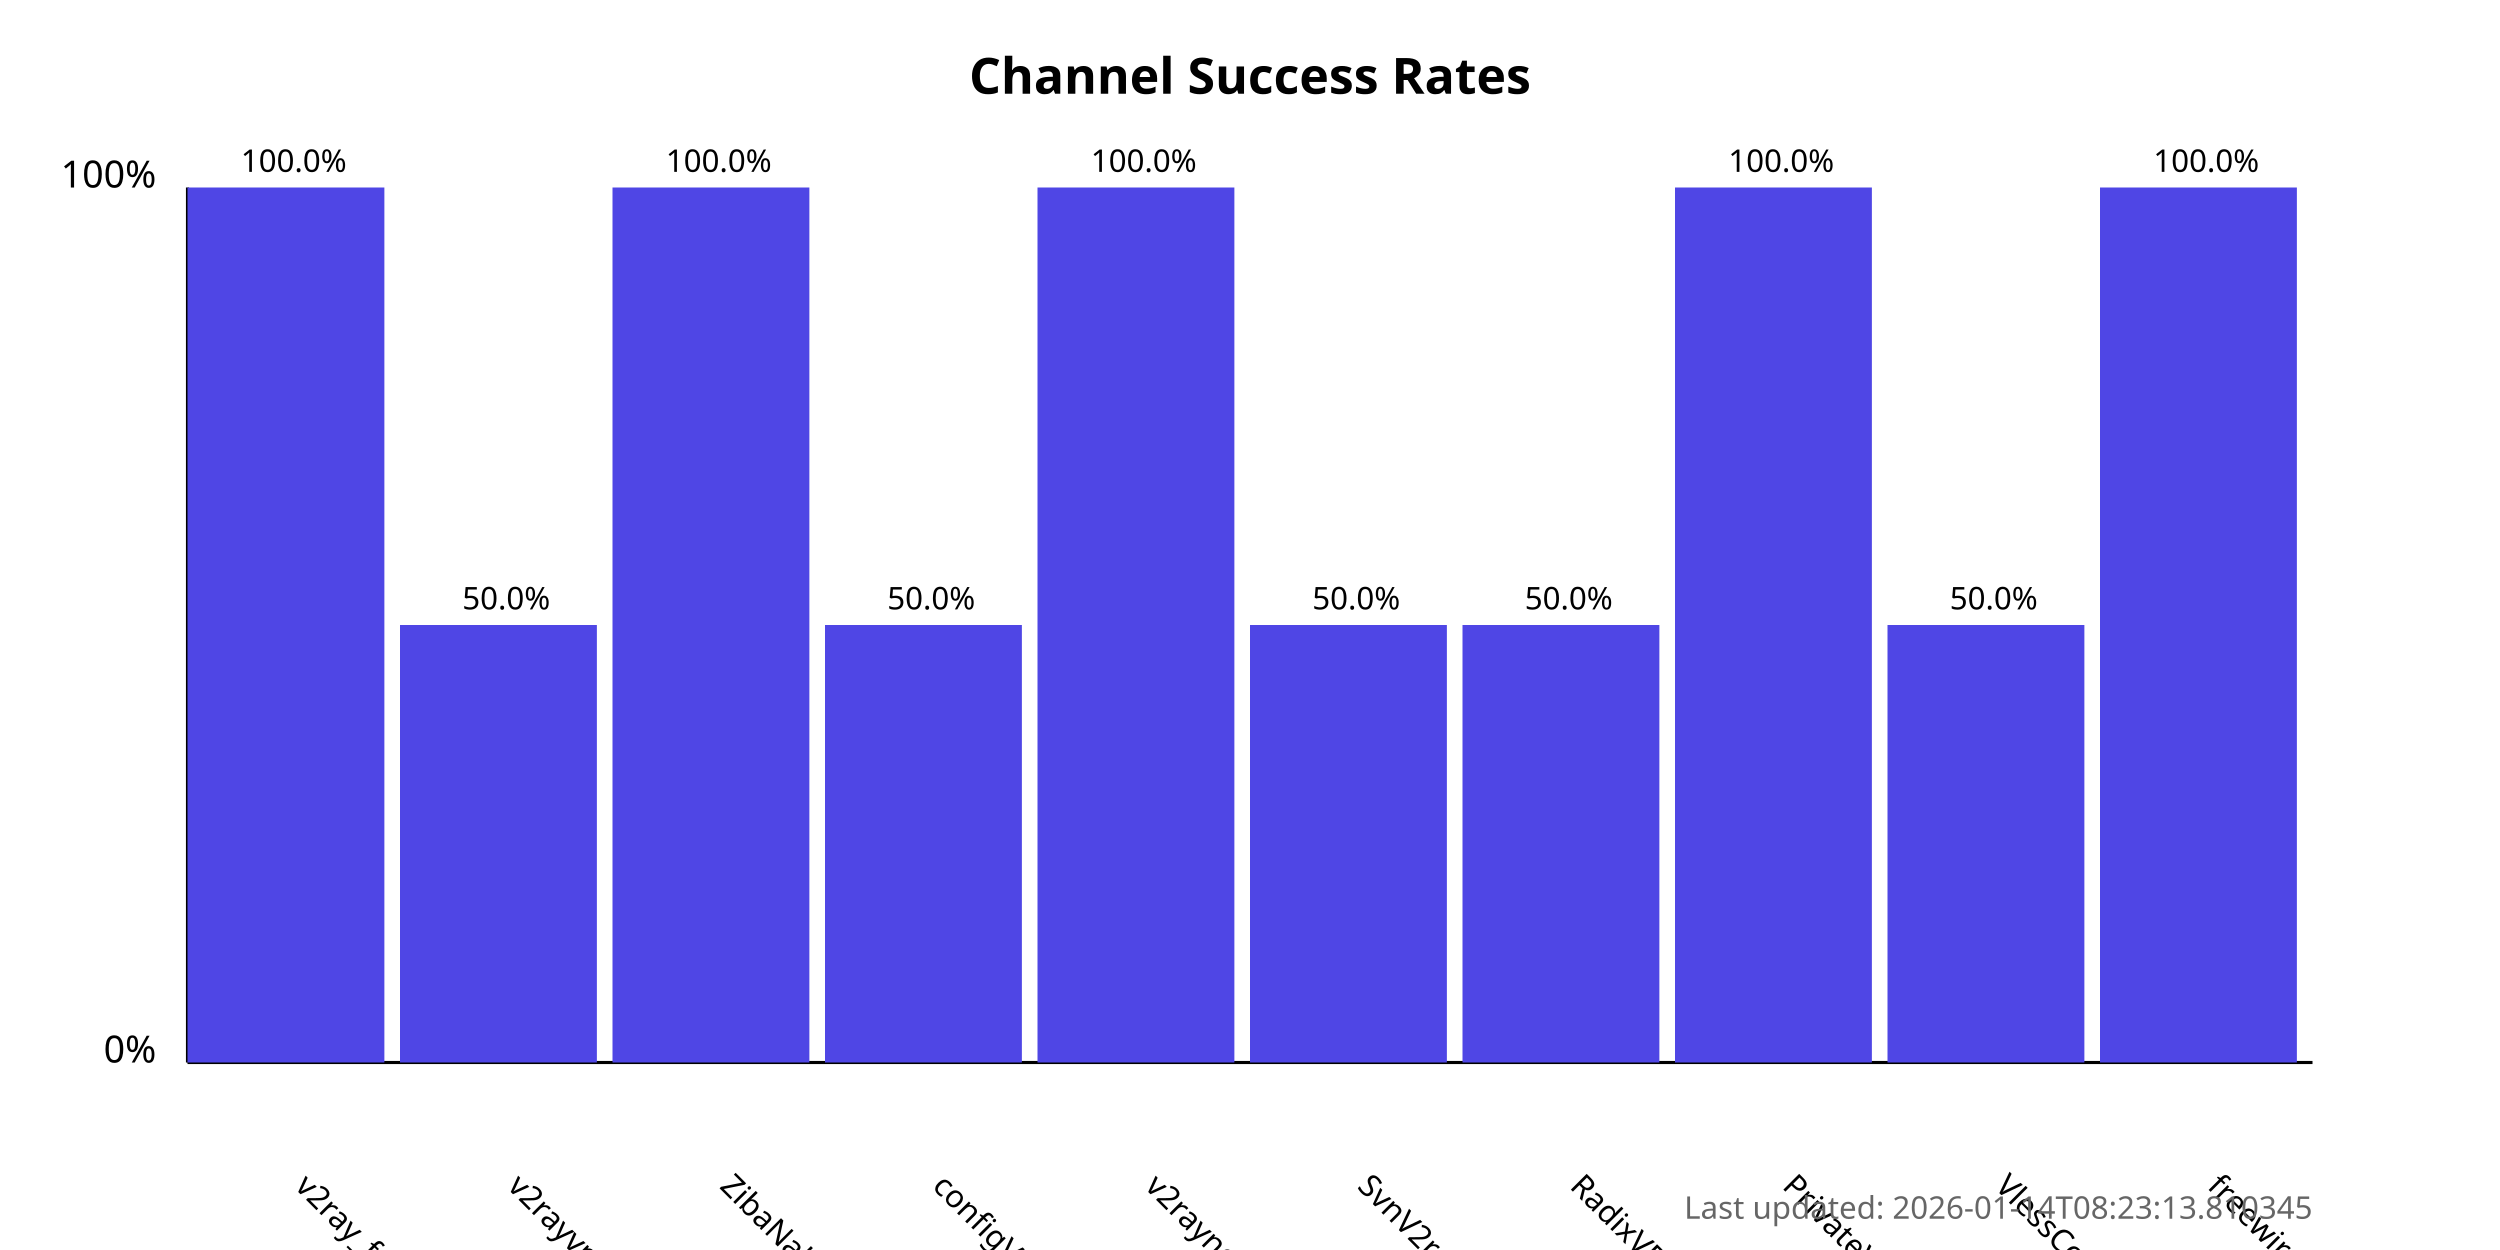
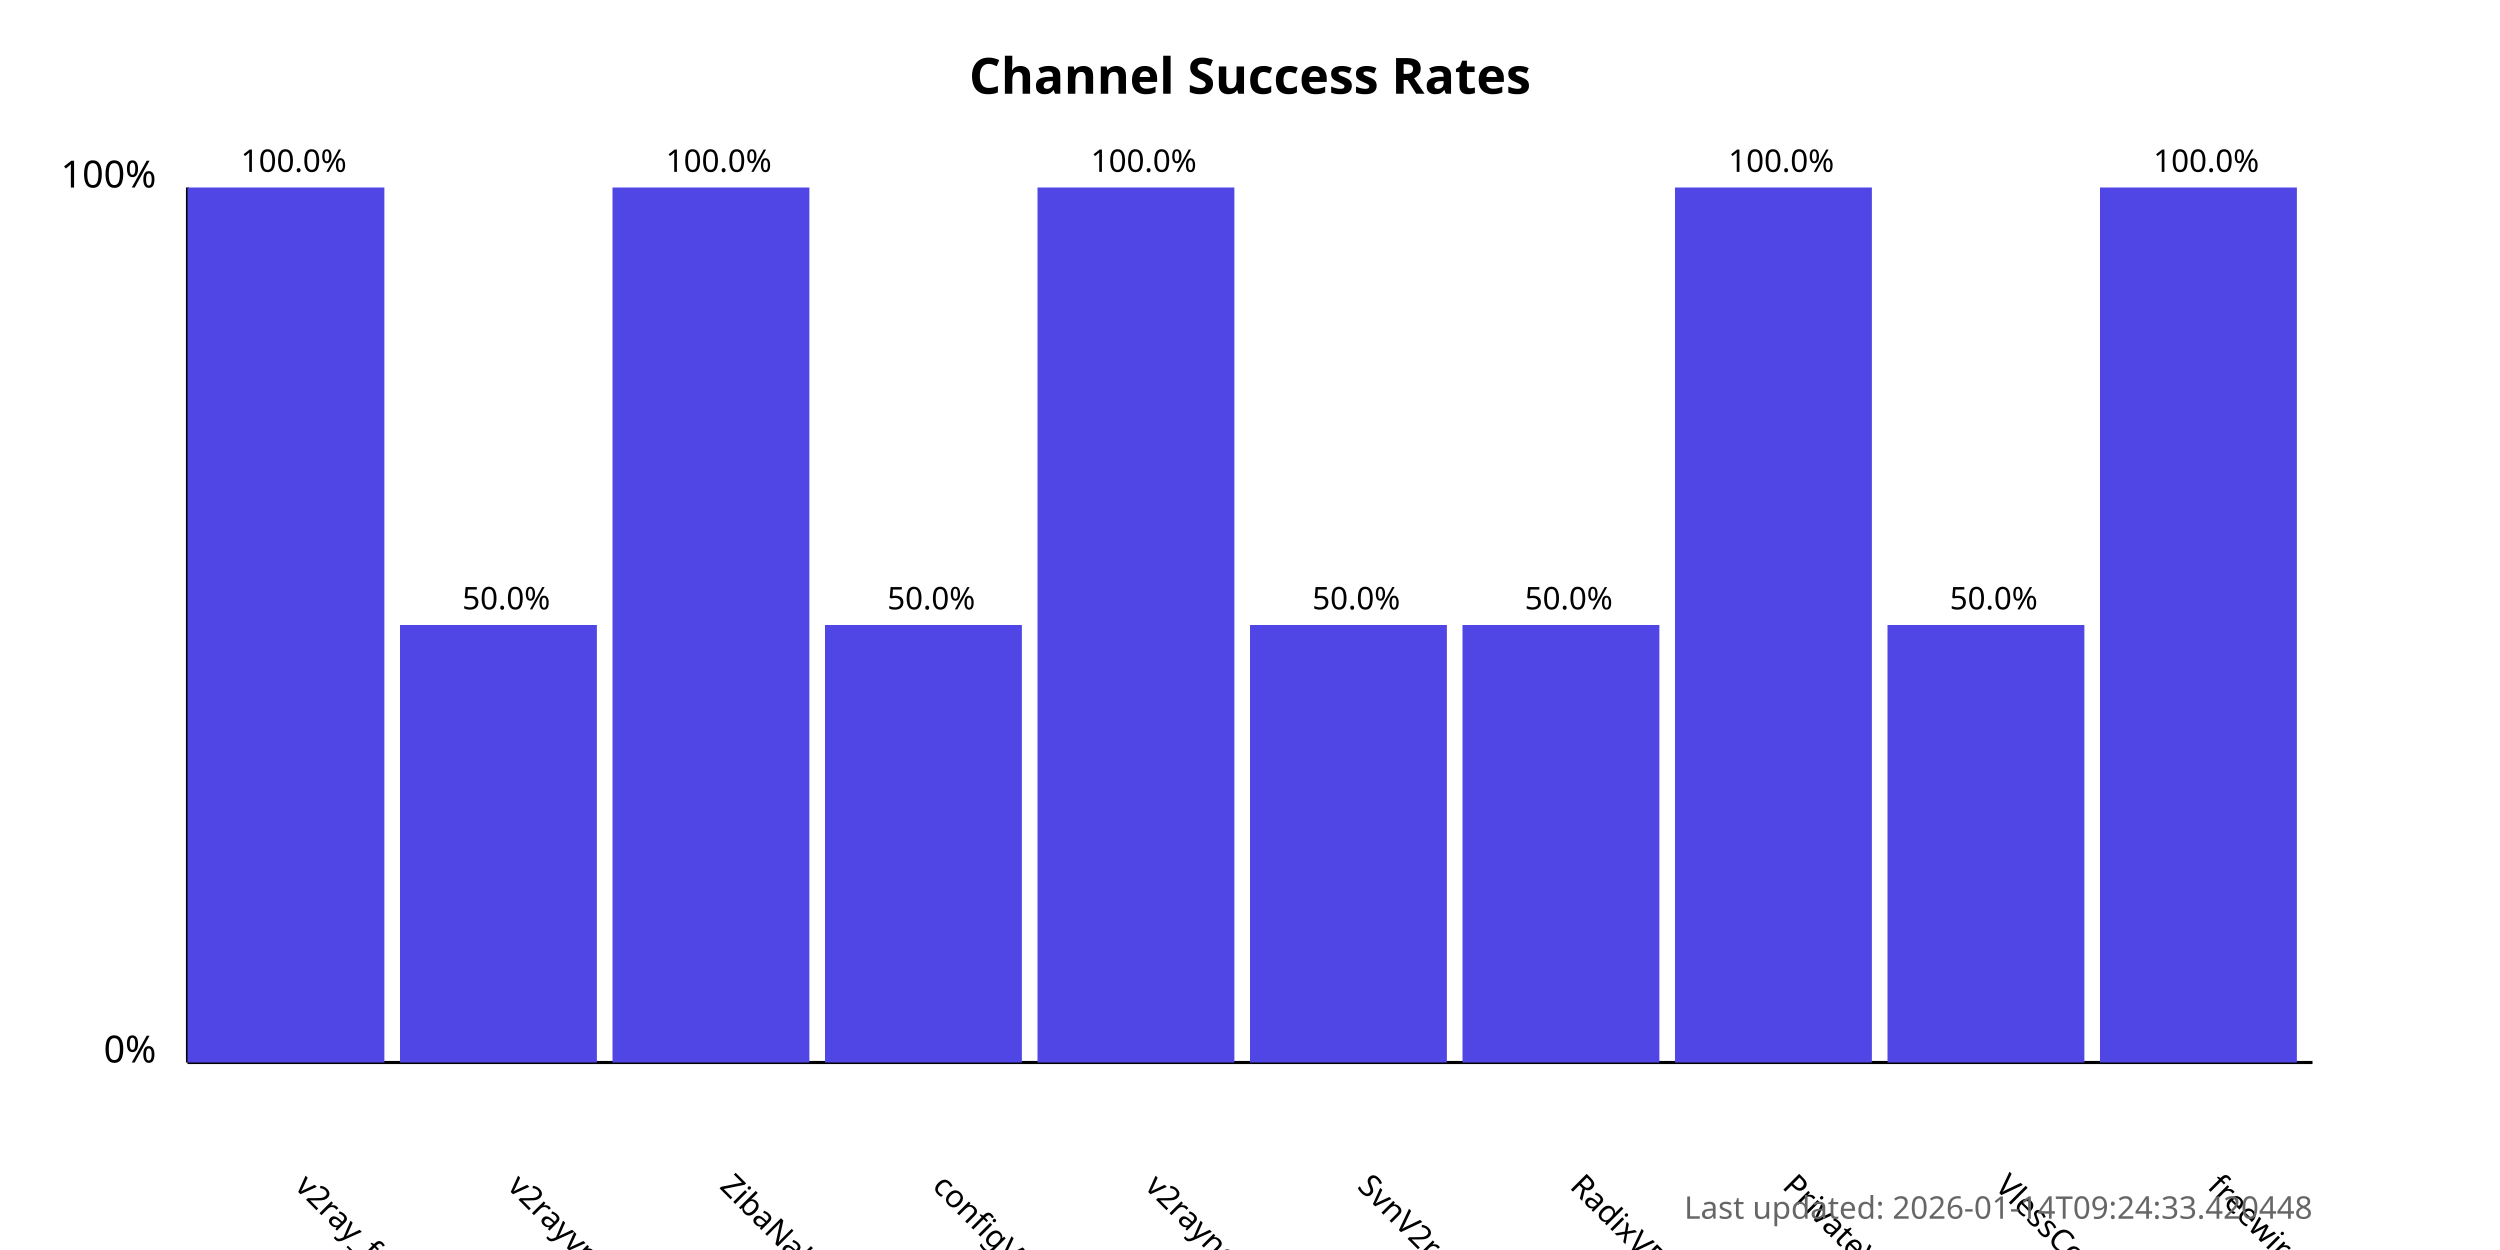
<svg xmlns="http://www.w3.org/2000/svg" width="800" height="400">
  <style>
            .chart-title { font: bold 16px sans-serif; }
            .axis-label { font: 12px sans-serif; }
            .tick-label { font: 10px sans-serif; }
            .bar { fill: #4f46e5; }
            .bar:hover { fill: #6366f1; }
            .timestamp { font: 10px sans-serif; fill: #666; }
        </style>
  <text x="400.0" y="30" text-anchor="middle" class="chart-title">
            Channel Success Rates
        </text>
  <line x1="60" y1="340" x2="60" y2="60" stroke="black" stroke-width="1" />
  <line x1="60" y1="340" x2="740" y2="340" stroke="black" stroke-width="1" />
  <text x="50" y="340" text-anchor="end" class="axis-label">0%</text>
  <text x="50" y="60" text-anchor="end" class="axis-label">100%</text>
  <g>
    <rect x="60" y="60.0" width="63.0" height="280.0" class="bar" />
    <text x="94.0" y="380" transform="rotate(45, 94.0, 380)" text-anchor="start" class="tick-label">
                v2ray_free_conf
            </text>
    <text x="94.0" y="55.0" text-anchor="middle" class="tick-label">
                100.0%
            </text>
  </g>
  <g>
    <rect x="128.0" y="200.0" width="63.0" height="140.0" class="bar" />
    <text x="162.0" y="380" transform="rotate(45, 162.0, 380)" text-anchor="start" class="tick-label">
                v2rayvpno
            </text>
    <text x="162.0" y="195.0" text-anchor="middle" class="tick-label">
                50.0%
            </text>
  </g>
  <g>
    <rect x="196.0" y="60.0" width="63.0" height="280.0" class="bar" />
    <text x="230.0" y="380" transform="rotate(45, 230.0, 380)" text-anchor="start" class="tick-label">
                ZibaNabz
            </text>
    <text x="230.0" y="55.0" text-anchor="middle" class="tick-label">
                100.0%
            </text>
  </g>
  <g>
    <rect x="264.0" y="200.0" width="63.0" height="140.0" class="bar" />
    <text x="298.0" y="380" transform="rotate(45, 298.0, 380)" text-anchor="start" class="tick-label">
                configV2rayForFree
            </text>
    <text x="298.0" y="195.0" text-anchor="middle" class="tick-label">
                50.0%
            </text>
  </g>
  <g>
    <rect x="332.0" y="60.0" width="63.0" height="280.0" class="bar" />
    <text x="366.0" y="380" transform="rotate(45, 366.0, 380)" text-anchor="start" class="tick-label">
                v2rayngvpn
            </text>
    <text x="366.0" y="55.0" text-anchor="middle" class="tick-label">
                100.0%
            </text>
  </g>
  <g>
    <rect x="400.0" y="200.0" width="63.0" height="140.0" class="bar" />
    <text x="434.0" y="380" transform="rotate(45, 434.0, 380)" text-anchor="start" class="tick-label">
                SvnV2ray
            </text>
    <text x="434.0" y="195.0" text-anchor="middle" class="tick-label">
                50.0%
            </text>
  </g>
  <g>
    <rect x="468.0" y="200.0" width="63.0" height="140.0" class="bar" />
    <text x="502.0" y="380" transform="rotate(45, 502.0, 380)" text-anchor="start" class="tick-label">
                RadixVPN
            </text>
    <text x="502.0" y="195.0" text-anchor="middle" class="tick-label">
                50.0%
            </text>
  </g>
  <g>
    <rect x="536.0" y="60.0" width="63.0" height="280.0" class="bar" />
    <text x="570.0" y="380" transform="rotate(45, 570.0, 380)" text-anchor="start" class="tick-label">
                PrivateVPNs
            </text>
    <text x="570.0" y="55.0" text-anchor="middle" class="tick-label">
                100.0%
            </text>
  </g>
  <g>
    <rect x="604.0" y="200.0" width="63.0" height="140.0" class="bar" />
    <text x="638.0" y="380" transform="rotate(45, 638.0, 380)" text-anchor="start" class="tick-label">
                VlessConfig
            </text>
    <text x="638.0" y="195.0" text-anchor="middle" class="tick-label">
                50.0%
            </text>
  </g>
  <g>
    <rect x="672.0" y="60.0" width="63.0" height="280.0" class="bar" />
    <text x="706.0" y="380" transform="rotate(45, 706.0, 380)" text-anchor="start" class="tick-label">
                freewireguard
            </text>
    <text x="706.0" y="55.0" text-anchor="middle" class="tick-label">
                100.0%
            </text>
  </g>
  <text x="740" y="390" text-anchor="end" class="timestamp">
-             Last updated: 2026-01-14T08:23:13.810345
+             Last updated: 2026-01-14T09:24:33.420448
        </text>
</svg>
